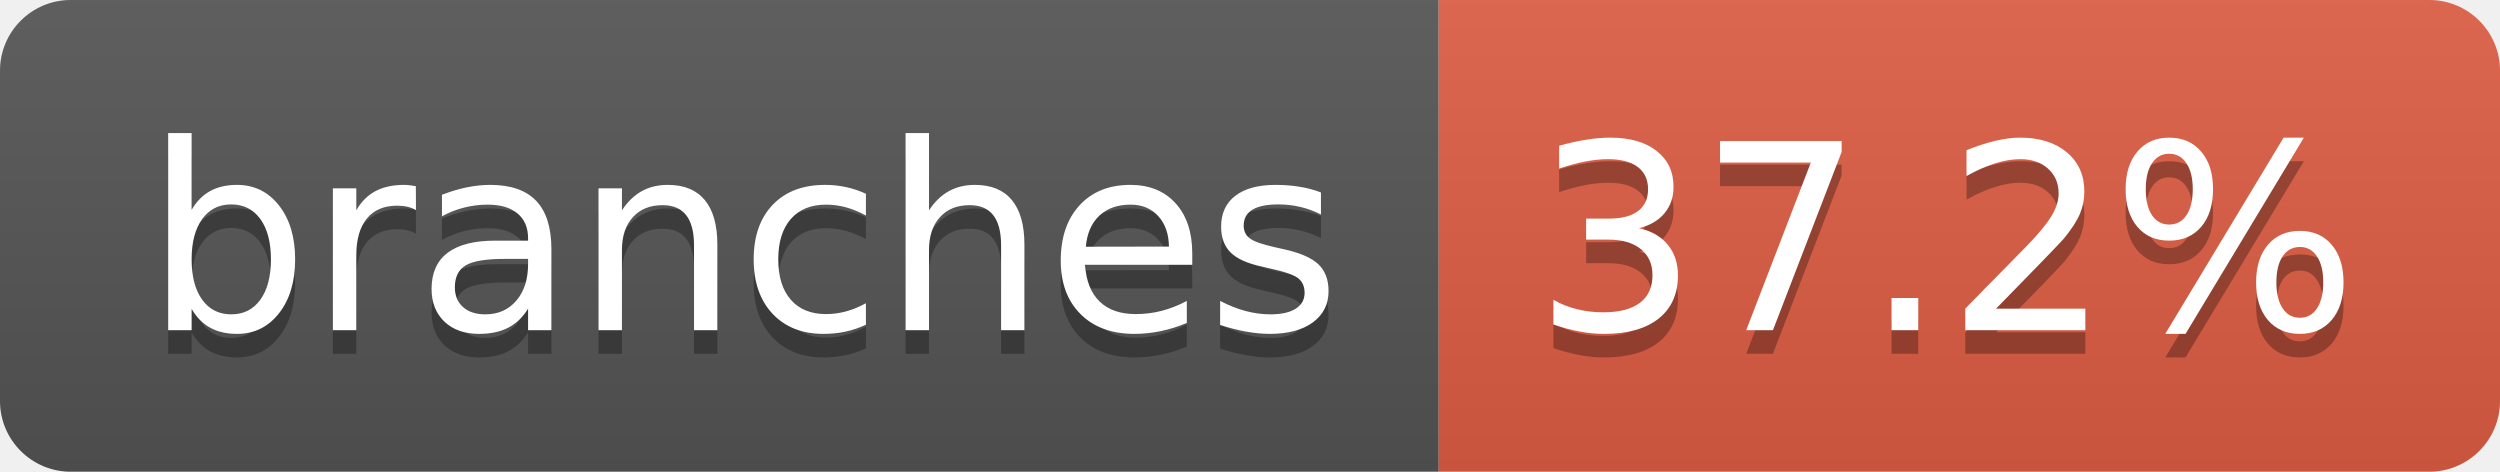
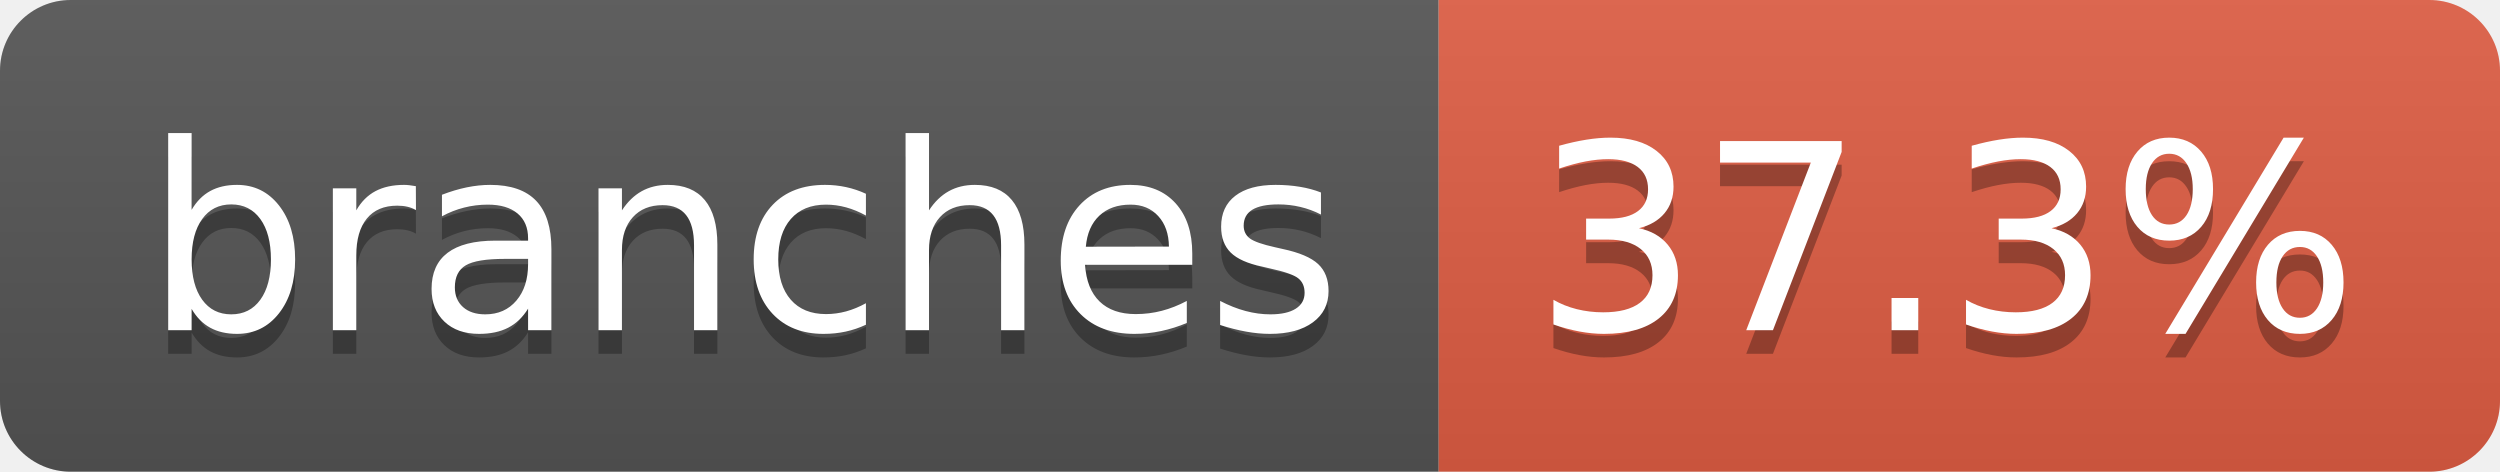
- <svg xmlns="http://www.w3.org/2000/svg" width="106" height="20" role="img" aria-label="branches: 37.2%">
+ <svg xmlns="http://www.w3.org/2000/svg" width="106" height="20" role="img" aria-label="branches: 37.3%">
  <linearGradient id="s" x2="0" y2="100%">
    <stop offset="0" stop-color="#bbb" stop-opacity=".1" />
    <stop offset="1" stop-opacity=".1" />
  </linearGradient>
  <clipPath id="r">
    <rect width="106" height="20" rx="3" fill="#fff" />
  </clipPath>
  <g clip-path="url(#r)">
    <rect width="61" height="20" fill="#555" />
    <rect x="61" width="45" height="20" fill="#e05d44" />
    <rect width="106" height="20" fill="url(#s)" />
  </g>
  <g fill="#fff" text-anchor="middle" font-family="Verdana,Geneva,DejaVu Sans,sans-serif" text-rendering="geometricPrecision" font-size="110">
    <text aria-hidden="true" x="315" y="150" fill="#010101" fill-opacity=".3" transform="scale(.1)" textLength="507">branches</text>
    <text x="315" y="140" transform="scale(.1)" fill="#fff" textLength="507">branches</text>
-     <text aria-hidden="true" x="825" y="150" fill="#010101" fill-opacity=".3" transform="scale(.1)" textLength="350">37.2%</text>
-     <text x="825" y="140" transform="scale(.1)" fill="#fff" textLength="350">37.2%</text>
+     <text aria-hidden="true" x="825" y="150" fill="#010101" fill-opacity=".3" transform="scale(.1)" textLength="350">37.3%</text>
+     <text x="825" y="140" transform="scale(.1)" fill="#fff" textLength="350">37.3%</text>
  </g>
</svg>
